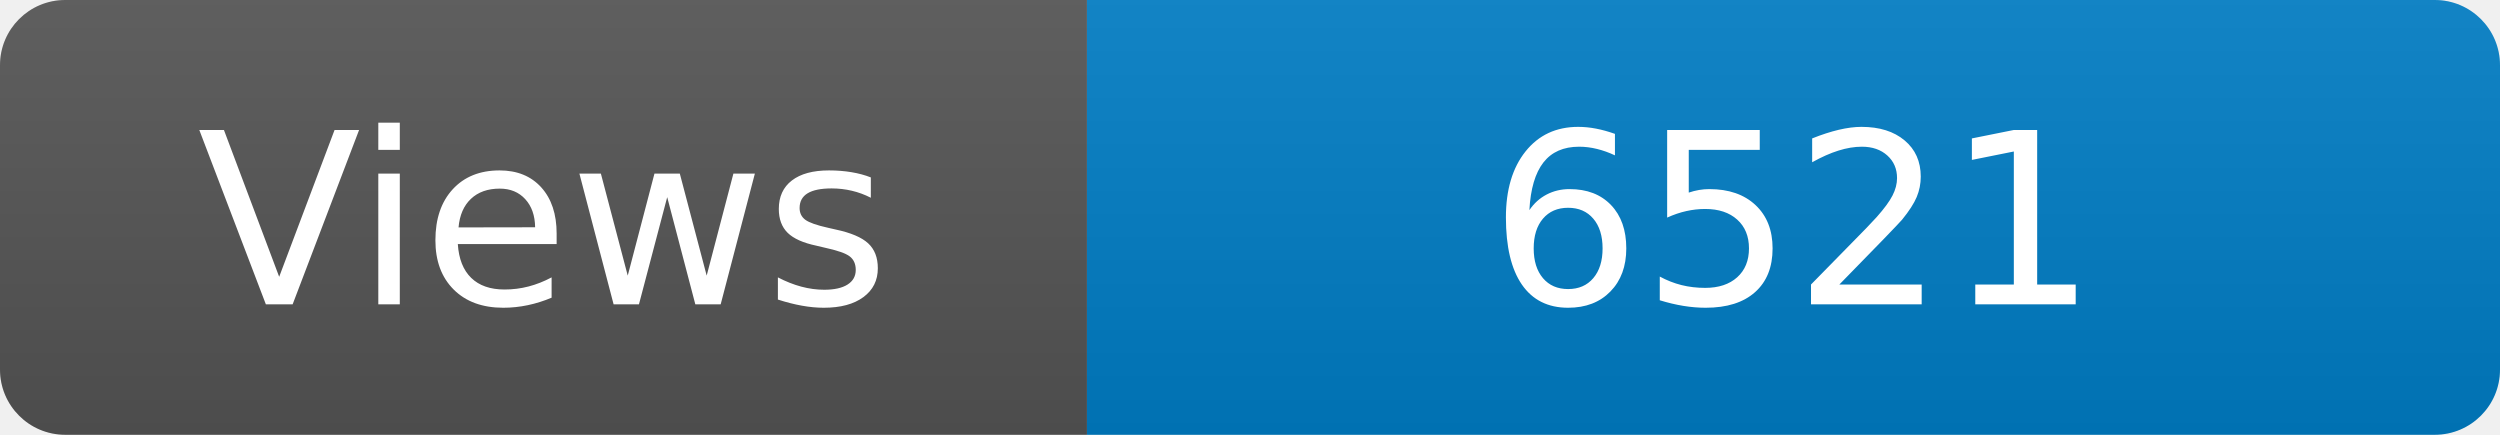
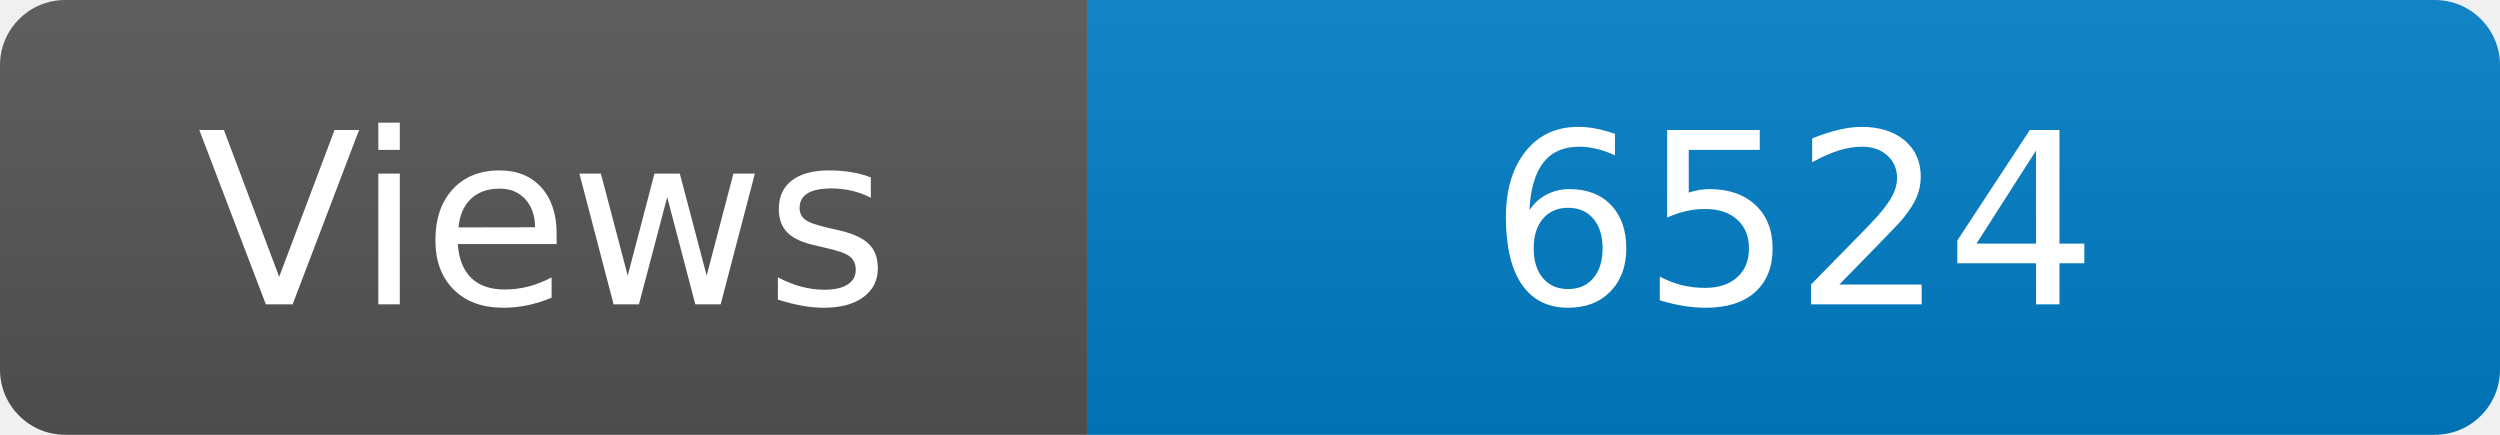
<svg xmlns="http://www.w3.org/2000/svg" width="115" height="20" role="img" aria-label="Maintained?: yes">
  <linearGradient id="s" x2="0" y2="100%">
    <stop offset="0" stop-color="#bbb" stop-opacity=".1" />
    <stop offset="1" stop-opacity=".1" />
  </linearGradient>
  <clipPath id="r">
    <rect width="115" height="20" rx="3" fill="#fff" />
  </clipPath>
  <g clip-path="url(#r)">
    <rect width="50" height="20" fill="#555" />
    <rect x="50" width="160" height="20" fill="#007ec6" />
    <rect width="115" height="20" fill="url(#s)" />
  </g>
  <g fill="#fff" text-anchor="middle" font-family="Verdana,Geneva,DejaVu Sans,sans-serif" font-size="110">
    <text x="250" y="140" transform="scale(.1)" fill="#fff">Views</text>
-     <text x="825" y="140" transform="scale(.1)" fill="#fff">6521</text>
+     <text x="825" y="140" transform="scale(.1)" fill="#fff">6524</text>
  </g>
</svg>
